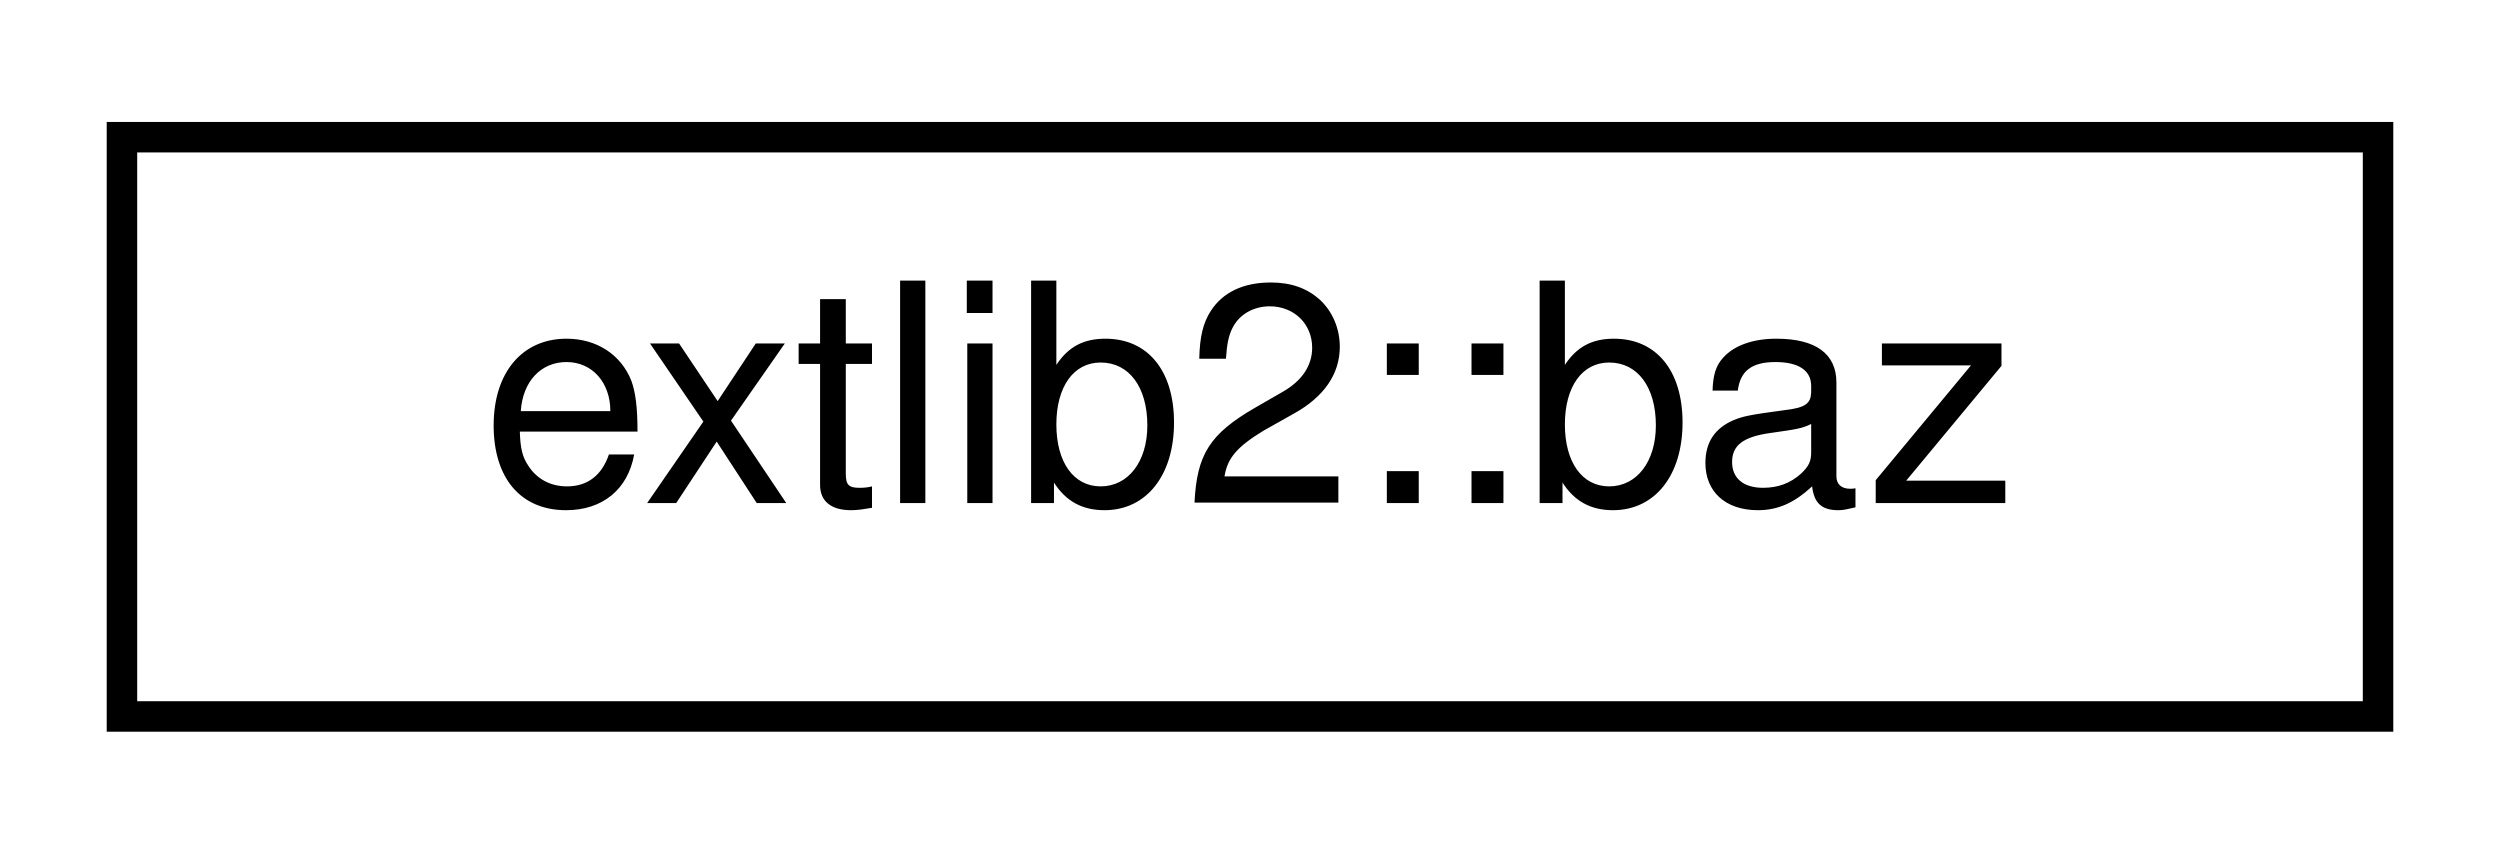
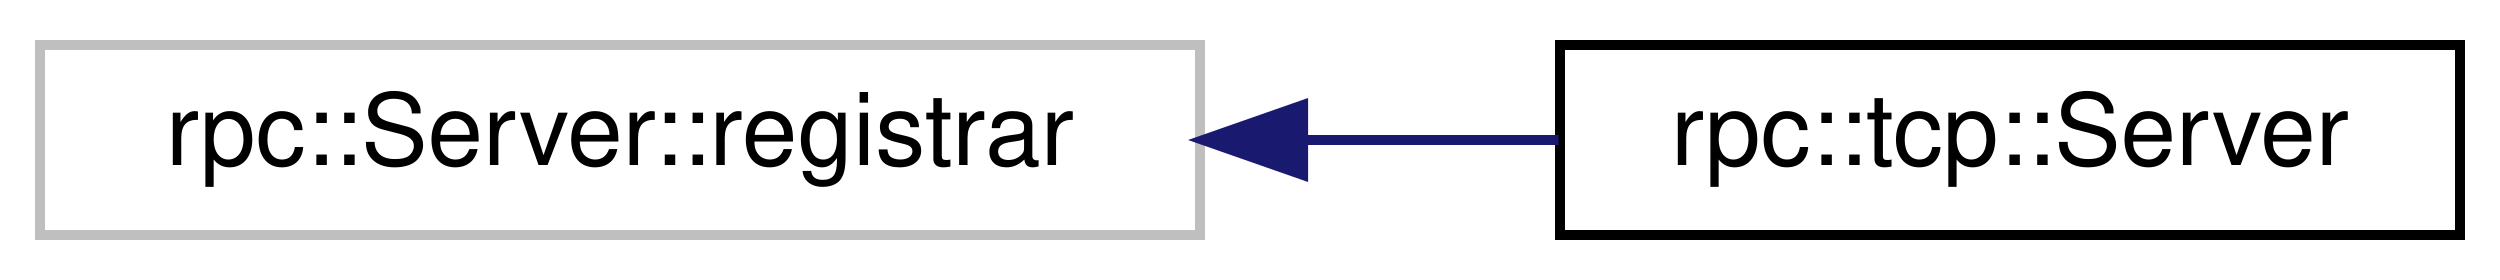
- <svg xmlns="http://www.w3.org/2000/svg" xmlns:xlink="http://www.w3.org/1999/xlink" width="82pt" height="28pt" viewBox="0.00 0.00 82.00 28.00">
+ <svg xmlns="http://www.w3.org/2000/svg" xmlns:xlink="http://www.w3.org/1999/xlink" width="250pt" height="28pt" viewBox="0.00 0.00 250.00 28.00">
  <g id="graph0" class="graph" transform="scale(1 1) rotate(0) translate(4 24)">
    <g id="node1" class="node">
      <g id="a_node1">
-         <a xlink:href="structextlib2_1_1baz.html" target="_top" xlink:title=" ">
-           <polygon fill="none" stroke="black" points="0,-0.5 0,-19.5 74,-19.5 74,-0.5 0,-0.5" />
-           <text text-anchor="middle" x="37" y="-7.5" font-family="Helvetica,sans-Serif" font-size="10.00">extlib2::baz</text>
+         <a xlink:title=" ">
+           <polygon fill="none" stroke="#bfbfbf" points="0,-0.5 0,-19.5 116,-19.5 116,-0.5 0,-0.5" />
+           <text text-anchor="middle" x="58" y="-7.5" font-family="Helvetica,sans-Serif" font-size="10.00">rpc::Server::registrar</text>
        </a>
      </g>
    </g>
+     <g id="node2" class="node">
+       <g id="a_node2">
+         <a xlink:href="classrpc_1_1tcp_1_1Server.html" target="_top" xlink:title=" ">
+           <polygon fill="none" stroke="black" points="152,-0.5 152,-19.5 242,-19.5 242,-0.5 152,-0.5" />
+           <text text-anchor="middle" x="197" y="-7.5" font-family="Helvetica,sans-Serif" font-size="10.00">rpc::tcp::Server</text>
+         </a>
+       </g>
+     </g>
+     <g id="edge1" class="edge">
+       <path fill="none" stroke="midnightblue" d="M126.41,-10C135.05,-10 143.71,-10 151.85,-10" />
+       <polygon fill="midnightblue" stroke="midnightblue" points="126.31,-6.5 116.31,-10 126.31,-13.5 126.31,-6.5" />
+     </g>
  </g>
</svg>
